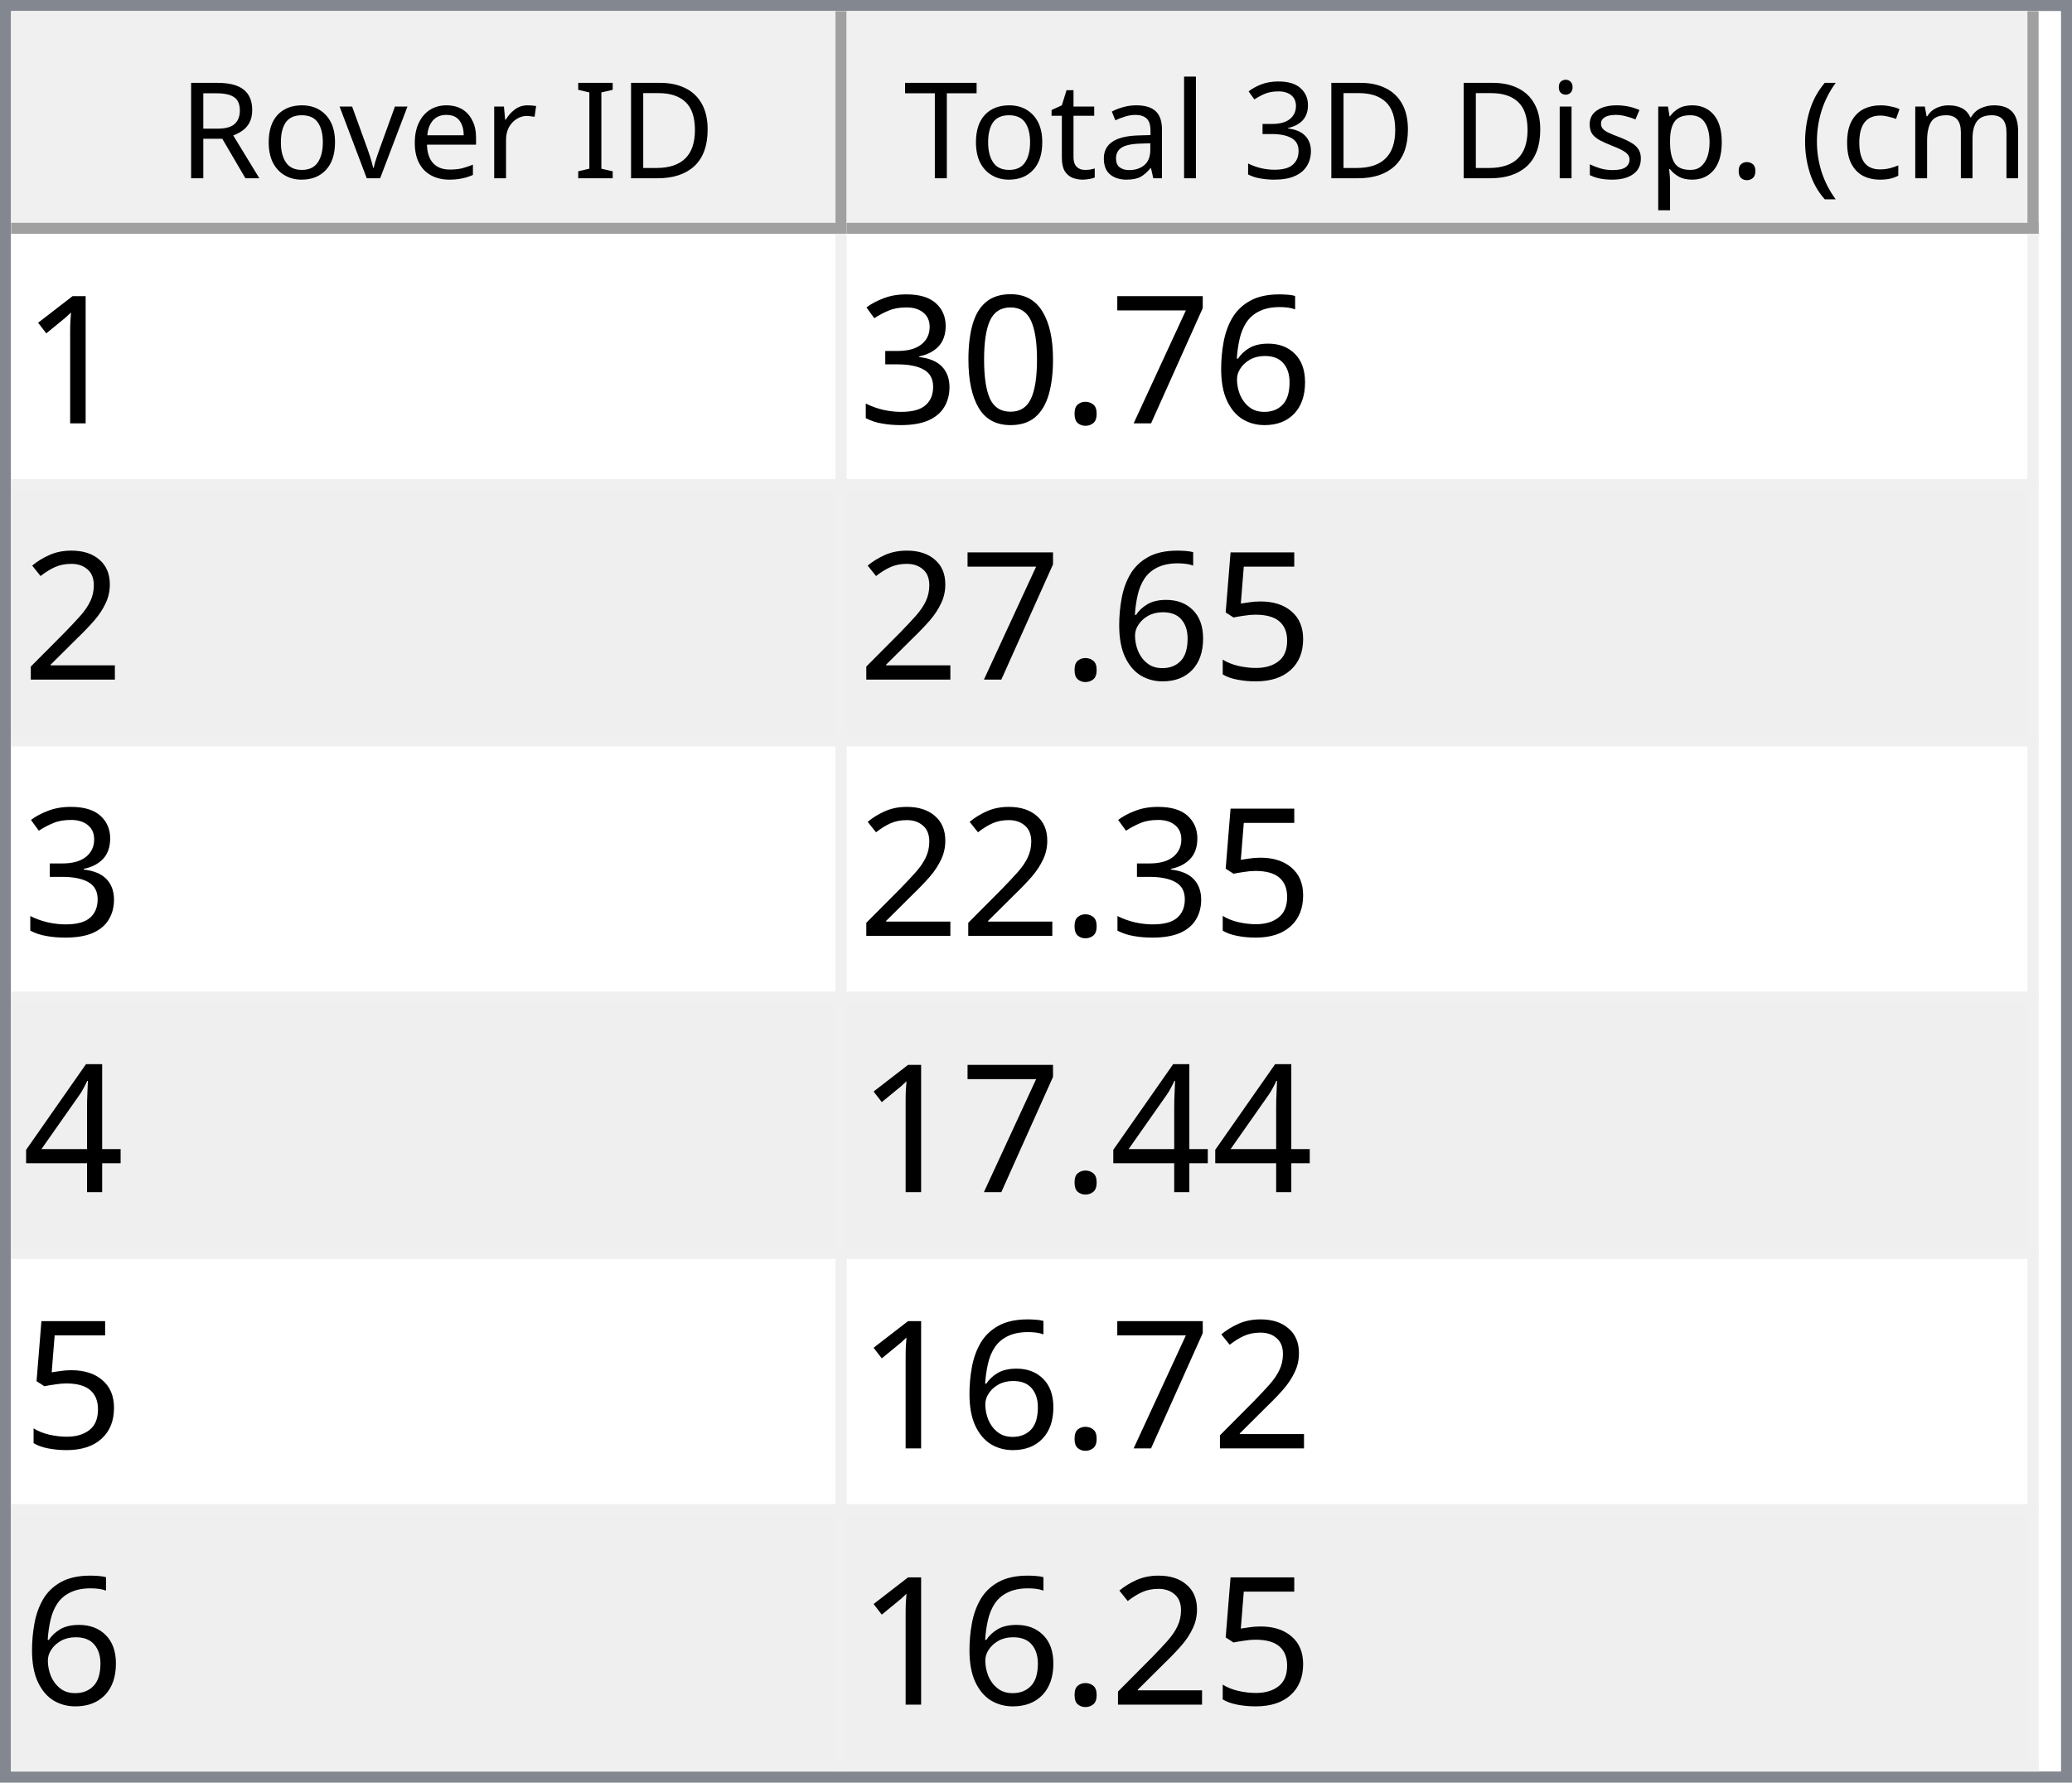
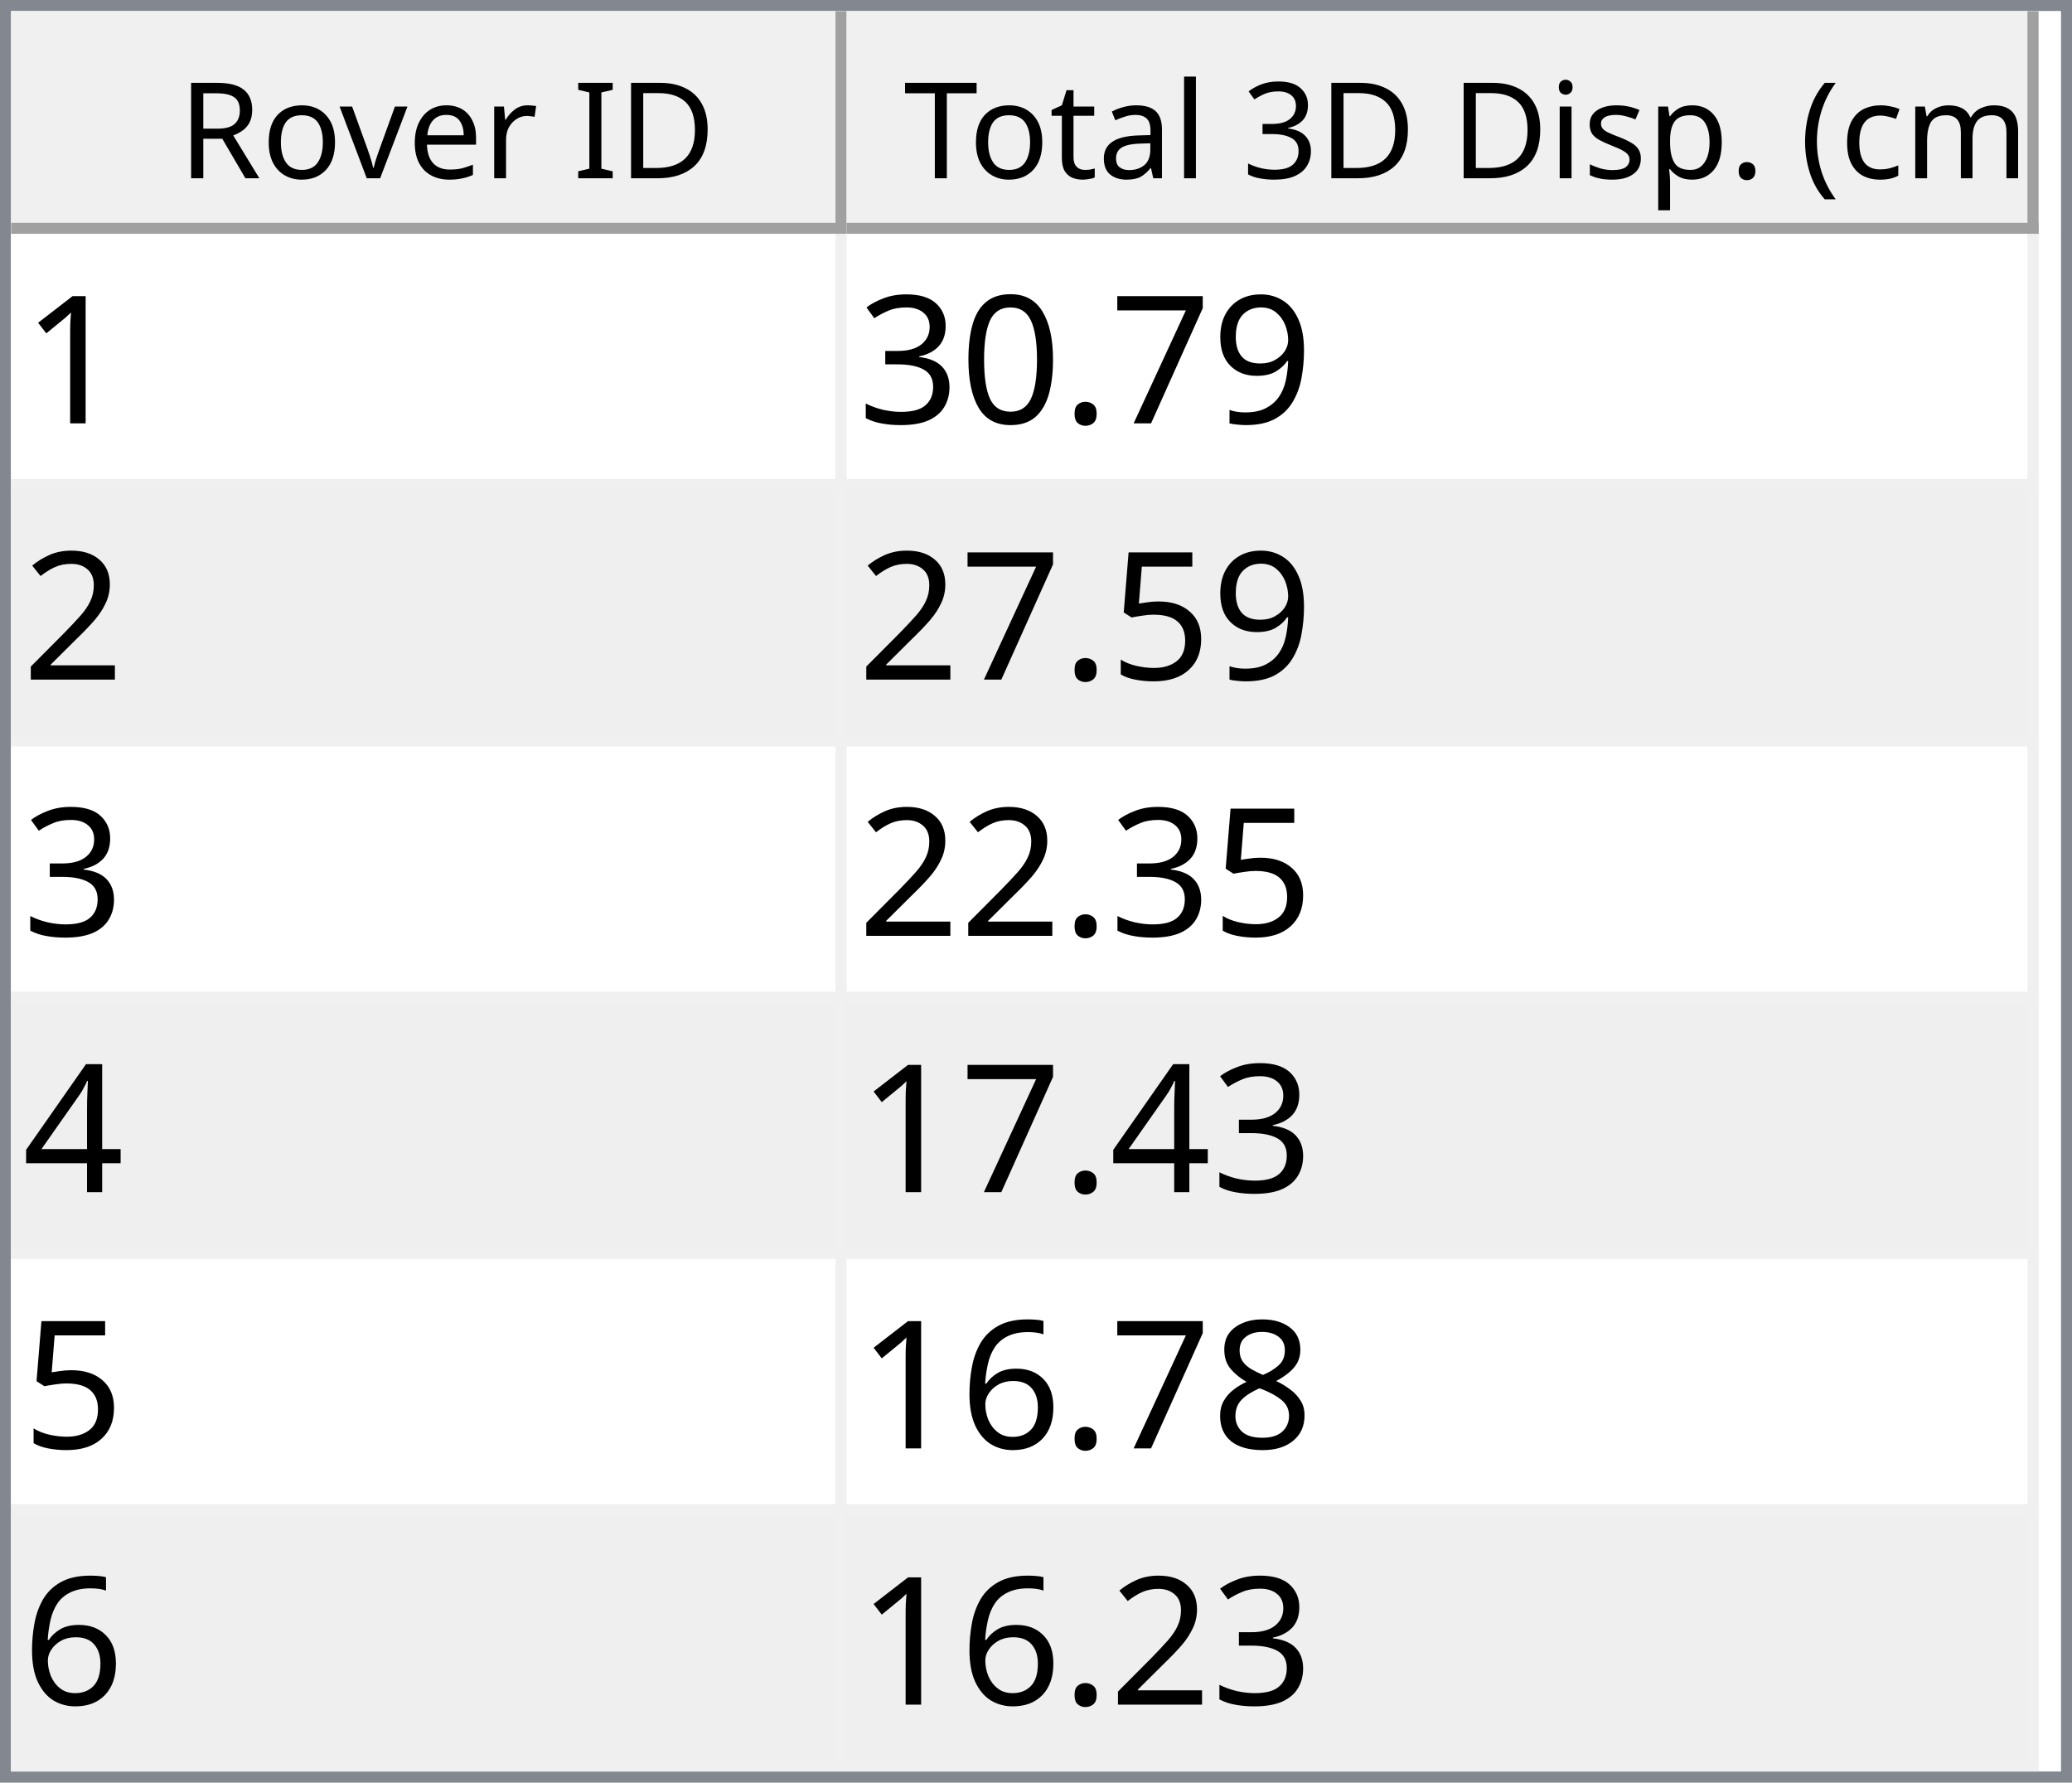
<svg xmlns="http://www.w3.org/2000/svg" style="fill-opacity:1; color-rendering:auto; color-interpolation:auto; text-rendering:auto; stroke:black; stroke-linecap:square; stroke-miterlimit:10; shape-rendering:auto; stroke-opacity:1; fill:black; stroke-dasharray:none; font-weight:normal; stroke-width:1; font-family:'Dialog'; font-style:normal; stroke-linejoin:miter; font-size:12px; stroke-dashoffset:0; image-rendering:auto;" width="186" height="160">
  <defs id="genericDefs" />
  <g>
    <defs id="defs1">
      <clipPath clipPathUnits="userSpaceOnUse" id="clipPath1">
        <path d="M0 0 L186 0 L186 160 L0 160 L0 0 Z" />
      </clipPath>
      <clipPath clipPathUnits="userSpaceOnUse" id="clipPath2">
        <path d="M0 0 L0 160 L186 160 L186 0 Z" />
      </clipPath>
      <clipPath clipPathUnits="userSpaceOnUse" id="clipPath3">
        <path d="M0 0 L0 20 L184 20 L184 0 Z" />
      </clipPath>
      <clipPath clipPathUnits="userSpaceOnUse" id="clipPath4">
        <path d="M0 0 L0 20 L75 20 L75 0 Z" />
      </clipPath>
      <clipPath clipPathUnits="userSpaceOnUse" id="clipPath5">
        <path d="M1 1 L1 19 L74 19 L74 1 Z" />
      </clipPath>
      <clipPath clipPathUnits="userSpaceOnUse" id="clipPath6">
        <path d="M0 0 L0 18 L73 18 L73 0 Z" />
      </clipPath>
      <clipPath clipPathUnits="userSpaceOnUse" id="clipPath7">
        <path d="M-0.5 -0.5 L-0.5 19.5 L74.5 19.5 L74.5 -0.5 Z" />
      </clipPath>
      <clipPath clipPathUnits="userSpaceOnUse" id="clipPath8">
        <path d="M0 0 L0 20 L107 20 L107 0 Z" />
      </clipPath>
      <clipPath clipPathUnits="userSpaceOnUse" id="clipPath9">
        <path d="M1 1 L1 19 L106 19 L106 1 Z" />
      </clipPath>
      <clipPath clipPathUnits="userSpaceOnUse" id="clipPath10">
        <path d="M0 0 L0 18 L105 18 L105 0 Z" />
      </clipPath>
      <clipPath clipPathUnits="userSpaceOnUse" id="clipPath11">
        <path d="M-0.5 -0.5 L-0.5 19.5 L106.5 19.5 L106.5 -0.5 Z" />
      </clipPath>
      <clipPath clipPathUnits="userSpaceOnUse" id="clipPath12">
        <path d="M0 0 L0 138 L184 138 L184 0 Z" />
      </clipPath>
      <clipPath clipPathUnits="userSpaceOnUse" id="clipPath13">
        <path d="M0 0 L0 138 L182 138 L182 0 Z" />
      </clipPath>
      <clipPath clipPathUnits="userSpaceOnUse" id="clipPath14">
        <path d="M-0.5 -0.5 L-0.5 137.5 L181.5 137.5 L181.5 -0.5 Z" />
      </clipPath>
      <clipPath clipPathUnits="userSpaceOnUse" id="clipPath15">
        <path d="M0 0 L0 22 L74 22 L74 0 Z" />
      </clipPath>
      <clipPath clipPathUnits="userSpaceOnUse" id="clipPath16">
        <path d="M0 0 L0 22 L106 22 L106 0 Z" />
      </clipPath>
      <font horiz-adv-x="64.551" id="font1">
        <font-face ascent="107.91" descent="25.098" units-per-em="100" style="font-style:normal; font-family:Segoe UI; font-weight:normal;" />
        <missing-glyph horiz-adv-x="64.551" d="M8.109 0 L8.109 68.266 L56.453 68.266 L56.453 0 L8.109 0 ZM15.328 7.234 L49.219 7.234 L49.219 61.031 L15.328 61.031 L15.328 7.234 Z" />
        <glyph unicode="D" horiz-adv-x="70.117" d="M9.188 0 L9.188 70.016 L28.516 70.016 Q65.531 70.016 65.531 35.891 Q65.531 19.672 55.25 9.836 Q44.969 0 27.734 0 L9.188 0 ZM17.391 62.594 L17.391 7.422 L27.828 7.422 Q41.609 7.422 49.273 14.797 Q56.938 22.172 56.938 35.688 Q56.938 62.594 28.328 62.594 L17.391 62.594 Z" />
        <glyph unicode="I" horiz-adv-x="26.611" d="M17.391 0 L9.188 0 L9.188 70.016 L17.391 70.016 L17.391 0 Z" />
        <glyph unicode=" " horiz-adv-x="27.393" d="" />
        <glyph unicode="r" horiz-adv-x="34.766" d="M34.188 41.891 Q32.078 43.5 28.125 43.5 Q23 43.5 19.555 38.672 Q16.109 33.844 16.109 25.484 L16.109 0 L8.109 0 L8.109 50 L16.109 50 L16.109 39.703 L16.312 39.703 Q18.016 44.969 21.531 47.922 Q25.047 50.875 29.391 50.875 Q32.516 50.875 34.188 50.203 L34.188 41.891 Z" />
        <glyph unicode="e" horiz-adv-x="52.295" d="M48.297 23 L12.984 23 Q13.188 14.656 17.484 10.109 Q21.781 5.562 29.297 5.562 Q37.75 5.562 44.828 11.141 L44.828 3.609 Q38.234 -1.172 27.391 -1.172 Q16.797 -1.172 10.742 5.641 Q4.688 12.453 4.688 24.812 Q4.688 36.469 11.305 43.82 Q17.922 51.172 27.734 51.172 Q37.547 51.172 42.922 44.828 Q48.297 38.484 48.297 27.203 L48.297 23 ZM40.094 29.781 Q40.047 36.719 36.75 40.578 Q33.453 44.438 27.594 44.438 Q21.922 44.438 17.969 40.383 Q14.016 36.328 13.094 29.781 L40.094 29.781 Z" />
        <glyph unicode="v" horiz-adv-x="47.9" d="M47.406 50 L27.484 0 L19.625 0 L0.688 50 L9.469 50 L22.172 13.672 Q23.578 9.672 23.922 6.688 L24.125 6.688 Q24.609 10.453 25.688 13.484 L38.969 50 L47.406 50 Z" />
        <glyph unicode="o" horiz-adv-x="58.594" d="M29 -1.172 Q17.922 -1.172 11.305 5.836 Q4.688 12.844 4.688 24.422 Q4.688 37.016 11.57 44.094 Q18.453 51.172 30.172 51.172 Q41.359 51.172 47.633 44.289 Q53.906 37.406 53.906 25.203 Q53.906 13.234 47.141 6.031 Q40.375 -1.172 29 -1.172 ZM29.594 44.438 Q21.875 44.438 17.383 39.188 Q12.891 33.938 12.891 24.703 Q12.891 15.828 17.43 10.695 Q21.969 5.562 29.594 5.562 Q37.359 5.562 41.531 10.594 Q45.703 15.625 45.703 24.906 Q45.703 34.281 41.531 39.359 Q37.359 44.438 29.594 44.438 Z" />
        <glyph unicode="R" horiz-adv-x="59.814" d="M59.375 0 L49.609 0 L37.891 19.625 Q36.281 22.359 34.766 24.289 Q33.25 26.219 31.664 27.438 Q30.078 28.656 28.25 29.219 Q26.422 29.781 24.125 29.781 L17.391 29.781 L17.391 0 L9.188 0 L9.188 70.016 L30.078 70.016 Q34.672 70.016 38.555 68.867 Q42.438 67.719 45.289 65.375 Q48.141 63.031 49.758 59.547 Q51.375 56.062 51.375 51.375 Q51.375 47.703 50.273 44.656 Q49.172 41.609 47.148 39.211 Q45.125 36.812 42.266 35.133 Q39.406 33.453 35.844 32.516 L35.844 32.328 Q37.594 31.547 38.891 30.547 Q40.188 29.547 41.359 28.18 Q42.531 26.812 43.68 25.078 Q44.828 23.344 46.234 21.047 L59.375 0 ZM17.391 62.594 L17.391 37.203 L28.516 37.203 Q31.594 37.203 34.203 38.133 Q36.812 39.062 38.719 40.797 Q40.625 42.531 41.703 45.047 Q42.781 47.562 42.781 50.688 Q42.781 56.297 39.141 59.445 Q35.5 62.594 28.609 62.594 L17.391 62.594 Z" />
        <glyph unicode=")" horiz-adv-x="30.176" d="M8.297 -15.922 L1.172 -15.922 Q16.406 2.344 16.406 26.812 Q16.406 51.469 1.078 70.016 L8.297 70.016 Q23.531 52.156 23.531 26.703 Q23.531 1.375 8.297 -15.922 Z" />
        <glyph unicode="m" horiz-adv-x="86.133" d="M79.109 0 L71.094 0 L71.094 28.719 Q71.094 37.016 68.531 40.727 Q65.969 44.438 59.906 44.438 Q54.781 44.438 51.195 39.75 Q47.609 35.062 47.609 28.516 L47.609 0 L39.594 0 L39.594 29.688 Q39.594 44.438 28.219 44.438 Q22.953 44.438 19.531 40.016 Q16.109 35.594 16.109 28.516 L16.109 0 L8.109 0 L8.109 50 L16.109 50 L16.109 42.094 L16.312 42.094 Q21.625 51.172 31.844 51.172 Q36.969 51.172 40.773 48.312 Q44.578 45.453 46 40.828 Q51.562 51.172 62.594 51.172 Q79.109 51.172 79.109 30.812 L79.109 0 Z" />
        <glyph unicode="c" horiz-adv-x="46.191" d="M42.188 2.297 Q36.422 -1.172 28.516 -1.172 Q17.828 -1.172 11.258 5.789 Q4.688 12.75 4.688 23.828 Q4.688 36.188 11.766 43.68 Q18.844 51.172 30.672 51.172 Q37.25 51.172 42.281 48.734 L42.281 40.531 Q36.719 44.438 30.375 44.438 Q22.703 44.438 17.797 38.945 Q12.891 33.453 12.891 24.516 Q12.891 15.719 17.508 10.641 Q22.125 5.562 29.891 5.562 Q36.422 5.562 42.188 9.906 L42.188 2.297 Z" />
        <glyph unicode="(" horiz-adv-x="30.176" d="M29.109 -15.922 L21.969 -15.922 Q6.844 1.375 6.844 26.703 Q6.844 52.156 21.969 70.016 L29.203 70.016 Q13.875 51.469 13.875 26.812 Q13.875 2.344 29.109 -15.922 Z" />
        <glyph unicode="." horiz-adv-x="21.68" d="M10.891 -1.078 Q8.641 -1.078 7.055 0.539 Q5.469 2.156 5.469 4.391 Q5.469 6.641 7.055 8.273 Q8.641 9.906 10.891 9.906 Q13.188 9.906 14.797 8.273 Q16.406 6.641 16.406 4.391 Q16.406 2.156 14.797 0.539 Q13.188 -1.078 10.891 -1.078 Z" />
        <glyph unicode="p" horiz-adv-x="58.789" d="M16.312 7.234 L16.109 7.234 L16.109 -23 L8.109 -23 L8.109 50 L16.109 50 L16.109 41.219 L16.312 41.219 Q22.219 51.172 33.594 51.172 Q43.266 51.172 48.688 44.461 Q54.109 37.75 54.109 26.469 Q54.109 13.922 48 6.375 Q41.891 -1.172 31.297 -1.172 Q21.578 -1.172 16.312 7.234 ZM16.109 27.391 L16.109 20.406 Q16.109 14.203 20.141 9.883 Q24.172 5.562 30.375 5.562 Q37.641 5.562 41.773 11.133 Q45.906 16.703 45.906 26.609 Q45.906 34.969 42.047 39.703 Q38.188 44.438 31.594 44.438 Q24.609 44.438 20.359 39.578 Q16.109 34.719 16.109 27.391 Z" />
        <glyph unicode="s" horiz-adv-x="42.432" d="M5.078 1.812 L5.078 10.406 Q11.625 5.562 19.484 5.562 Q30.031 5.562 30.031 12.594 Q30.031 14.594 29.125 15.992 Q28.219 17.391 26.68 18.461 Q25.141 19.531 23.07 20.383 Q21 21.234 18.609 22.172 Q15.281 23.484 12.766 24.828 Q10.25 26.172 8.57 27.859 Q6.891 29.547 6.031 31.695 Q5.172 33.844 5.172 36.719 Q5.172 40.234 6.789 42.945 Q8.406 45.656 11.086 47.484 Q13.766 49.312 17.211 50.242 Q20.656 51.172 24.312 51.172 Q30.812 51.172 35.938 48.922 L35.938 40.828 Q30.422 44.438 23.25 44.438 Q21 44.438 19.195 43.922 Q17.391 43.406 16.094 42.477 Q14.797 41.547 14.086 40.258 Q13.375 38.969 13.375 37.406 Q13.375 35.453 14.086 34.133 Q14.797 32.812 16.164 31.789 Q17.531 30.766 19.484 29.938 Q21.438 29.109 23.922 28.125 Q27.25 26.859 29.883 25.516 Q32.516 24.172 34.375 22.484 Q36.234 20.797 37.234 18.602 Q38.234 16.406 38.234 13.375 Q38.234 9.672 36.602 6.938 Q34.969 4.203 32.234 2.398 Q29.5 0.594 25.93 -0.289 Q22.359 -1.172 18.453 -1.172 Q10.75 -1.172 5.078 1.812 Z" />
        <glyph unicode="i" horiz-adv-x="24.219" d="M12.203 62.703 Q10.062 62.703 8.547 64.164 Q7.031 65.625 7.031 67.875 Q7.031 70.125 8.547 71.609 Q10.062 73.094 12.203 73.094 Q14.406 73.094 15.945 71.609 Q17.484 70.125 17.484 67.875 Q17.484 65.719 15.945 64.211 Q14.406 62.703 12.203 62.703 ZM16.109 0 L8.109 0 L8.109 50 L16.109 50 L16.109 0 Z" />
        <glyph unicode="3" horiz-adv-x="53.906" d="M46.531 19.828 Q46.531 15.094 44.75 11.211 Q42.969 7.328 39.719 4.57 Q36.469 1.812 31.93 0.297 Q27.391 -1.219 21.922 -1.219 Q11.922 -1.219 6 2.594 L6 11.188 Q13.094 5.609 22.219 5.609 Q25.875 5.609 28.828 6.539 Q31.781 7.469 33.906 9.227 Q36.031 10.984 37.18 13.477 Q38.328 15.969 38.328 19.094 Q38.328 32.812 18.797 32.812 L12.984 32.812 L12.984 39.594 L18.5 39.594 Q35.797 39.594 35.797 52.484 Q35.797 64.406 22.609 64.406 Q15.188 64.406 8.688 59.422 L8.688 67.188 Q15.375 71.188 24.609 71.188 Q29 71.188 32.57 69.969 Q36.141 68.75 38.68 66.555 Q41.219 64.359 42.609 61.281 Q44 58.203 44 54.5 Q44 40.672 30.031 36.719 L30.031 36.531 Q33.594 36.141 36.625 34.797 Q39.656 33.453 41.852 31.305 Q44.047 29.156 45.289 26.25 Q46.531 23.344 46.531 19.828 Z" />
        <glyph unicode="l" horiz-adv-x="24.219" d="M16.109 0 L8.109 0 L8.109 74.031 L16.109 74.031 L16.109 0 Z" />
        <glyph unicode="a" horiz-adv-x="50.879" d="M43.891 0 L35.891 0 L35.891 7.812 L35.688 7.812 Q30.469 -1.172 20.312 -1.172 Q12.844 -1.172 8.617 2.781 Q4.391 6.734 4.391 13.281 Q4.391 27.297 20.906 29.594 L35.891 31.688 Q35.891 44.438 25.594 44.438 Q16.547 44.438 9.281 38.281 L9.281 46.484 Q16.656 51.172 26.266 51.172 Q43.891 51.172 43.891 32.516 L43.891 0 ZM35.891 25.297 L23.828 23.641 Q18.266 22.859 15.43 20.875 Q12.594 18.891 12.594 13.875 Q12.594 10.203 15.211 7.883 Q17.828 5.562 22.172 5.562 Q28.125 5.562 32.008 9.742 Q35.891 13.922 35.891 20.312 L35.891 25.297 Z" />
        <glyph unicode="t" horiz-adv-x="33.887" d="M31.297 0.484 Q28.469 -1.078 23.828 -1.078 Q10.688 -1.078 10.688 13.578 L10.688 43.172 L2.094 43.172 L2.094 50 L10.688 50 L10.688 62.203 L18.703 64.797 L18.703 50 L31.297 50 L31.297 43.172 L18.703 43.172 L18.703 14.984 Q18.703 9.969 20.414 7.82 Q22.125 5.672 26.078 5.672 Q29.109 5.672 31.297 7.328 L31.297 0.484 Z" />
        <glyph unicode="T" horiz-adv-x="52.393" d="M50.594 62.594 L30.375 62.594 L30.375 0 L22.172 0 L22.172 62.594 L2 62.594 L2 70.016 L50.594 70.016 L50.594 62.594 Z" />
      </font>
      <font horiz-adv-x="75.0" id="font2">
        <font-face ascent="100.537" descent="21.973" units-per-em="100" style="font-style:normal; font-family:sans-serif; font-weight:normal;" />
        <missing-glyph horiz-adv-x="75.0" d="M12.5 0 L12.5 62.5 L62.5 62.5 L62.5 0 L12.5 0 ZM14.062 1.562 L60.938 1.562 L60.938 60.938 L14.062 60.938 L14.062 1.562 Z" />
        <glyph unicode="1" horiz-adv-x="55.615" d="M37.25 0 L28.469 0 L28.469 56 Q25.297 52.984 20.141 49.953 Q14.984 46.922 10.891 45.406 L10.891 53.906 Q18.266 57.375 23.781 62.305 Q29.297 67.234 31.594 71.875 L37.25 71.875 L37.25 0 Z" />
-         <glyph unicode="6" horiz-adv-x="55.615" d="M49.75 54.047 L41.016 53.375 Q39.844 58.547 37.703 60.891 Q34.125 64.656 28.906 64.656 Q24.703 64.656 21.531 62.312 Q17.391 59.281 14.992 53.469 Q12.594 47.656 12.5 36.922 Q15.672 41.75 20.266 44.094 Q24.859 46.438 29.891 46.438 Q38.672 46.438 44.852 39.969 Q51.031 33.5 51.031 23.25 Q51.031 16.5 48.125 10.719 Q45.219 4.938 40.141 1.859 Q35.062 -1.219 28.609 -1.219 Q17.625 -1.219 10.695 6.859 Q3.766 14.938 3.766 33.5 Q3.766 54.25 11.422 63.672 Q18.109 71.875 29.438 71.875 Q37.891 71.875 43.289 67.141 Q48.688 62.406 49.75 54.047 ZM13.875 23.188 Q13.875 18.656 15.797 14.508 Q17.719 10.359 21.188 8.18 Q24.656 6 28.469 6 Q34.031 6 38.039 10.492 Q42.047 14.984 42.047 22.703 Q42.047 30.125 38.086 34.398 Q34.125 38.672 28.125 38.672 Q22.172 38.672 18.023 34.398 Q13.875 30.125 13.875 23.188 Z" />
+         <glyph unicode="9" horiz-adv-x="55.615" d="M5.469 16.547 L13.922 17.328 Q14.984 11.375 18.016 8.688 Q21.047 6 25.781 6 Q29.828 6 32.883 7.859 Q35.938 9.719 37.891 12.82 Q39.844 15.922 41.164 21.195 Q42.484 26.469 42.484 31.938 Q42.484 32.516 42.438 33.688 Q39.797 29.5 35.234 26.883 Q30.672 24.266 25.344 24.266 Q16.453 24.266 10.305 30.711 Q4.156 37.156 4.156 47.703 Q4.156 58.594 10.578 65.234 Q17 71.875 26.656 71.875 Q33.641 71.875 39.43 68.117 Q45.219 64.359 48.219 57.398 Q51.219 50.438 51.219 37.25 Q51.219 23.531 48.242 15.406 Q45.266 7.281 39.383 3.031 Q33.5 -1.219 25.594 -1.219 Q17.188 -1.219 11.867 3.445 Q6.547 8.109 5.469 16.547 ZM41.453 48.141 Q41.453 55.719 37.43 60.156 Q33.406 64.594 27.734 64.594 Q21.875 64.594 17.531 59.812 Q13.188 55.031 13.188 47.406 Q13.188 40.578 17.312 36.305 Q21.438 32.031 27.484 32.031 Q33.594 32.031 37.523 36.305 Q41.453 40.578 41.453 48.141 Z" />
        <glyph unicode="7" horiz-adv-x="55.615" d="M4.734 62.203 L4.734 70.656 L51.078 70.656 L51.078 63.812 Q44.234 56.547 37.523 44.484 Q30.812 32.422 27.156 19.672 Q24.516 10.688 23.781 0 L14.75 0 Q14.891 8.453 18.062 20.414 Q21.234 32.375 27.172 43.484 Q33.109 54.594 39.797 62.203 L4.734 62.203 Z" />
        <glyph unicode="." horiz-adv-x="27.783" d="M9.078 0 L9.078 10.016 L19.094 10.016 L19.094 0 L9.078 0 Z" />
        <glyph unicode="0" horiz-adv-x="55.615" d="M4.156 35.297 Q4.156 48 6.766 55.742 Q9.375 63.484 14.523 67.68 Q19.672 71.875 27.484 71.875 Q33.25 71.875 37.594 69.555 Q41.938 67.234 44.773 62.867 Q47.609 58.5 49.219 52.227 Q50.828 45.953 50.828 35.297 Q50.828 22.703 48.242 14.969 Q45.656 7.234 40.508 3.008 Q35.359 -1.219 27.484 -1.219 Q17.141 -1.219 11.234 6.203 Q4.156 15.141 4.156 35.297 ZM13.188 35.297 Q13.188 17.672 17.312 11.836 Q21.438 6 27.484 6 Q33.547 6 37.672 11.859 Q41.797 17.719 41.797 35.297 Q41.797 52.984 37.672 58.789 Q33.547 64.594 27.391 64.594 Q21.344 64.594 17.719 59.469 Q13.188 52.938 13.188 35.297 Z" />
        <glyph unicode="3" horiz-adv-x="55.615" d="M4.203 18.891 L12.984 20.062 Q14.5 12.594 18.141 9.297 Q21.781 6 27 6 Q33.203 6 37.477 10.297 Q41.75 14.594 41.75 20.953 Q41.75 27 37.797 30.93 Q33.844 34.859 27.734 34.859 Q25.25 34.859 21.531 33.891 L22.516 41.609 Q23.391 41.5 23.922 41.5 Q29.547 41.5 34.039 44.43 Q38.531 47.359 38.531 53.469 Q38.531 58.297 35.258 61.477 Q31.984 64.656 26.812 64.656 Q21.688 64.656 18.266 61.43 Q14.844 58.203 13.875 51.766 L5.078 53.328 Q6.688 62.156 12.398 67.016 Q18.109 71.875 26.609 71.875 Q32.469 71.875 37.398 69.359 Q42.328 66.844 44.945 62.5 Q47.562 58.156 47.562 53.266 Q47.562 48.641 45.07 44.828 Q42.578 41.016 37.703 38.766 Q44.047 37.312 47.562 32.695 Q51.078 28.078 51.078 21.141 Q51.078 11.766 44.242 5.25 Q37.406 -1.266 26.953 -1.266 Q17.531 -1.266 11.305 4.352 Q5.078 9.969 4.203 18.891 Z" />
        <glyph unicode="2" horiz-adv-x="55.615" d="M50.344 8.453 L50.344 0 L3.031 0 Q2.938 3.172 4.047 6.109 Q5.859 10.938 9.836 15.625 Q13.812 20.312 21.344 26.469 Q33.016 36.031 37.117 41.625 Q41.219 47.219 41.219 52.203 Q41.219 57.422 37.477 61.008 Q33.734 64.594 27.734 64.594 Q21.391 64.594 17.578 60.789 Q13.766 56.984 13.719 50.25 L4.688 51.172 Q5.609 61.281 11.664 66.578 Q17.719 71.875 27.938 71.875 Q38.234 71.875 44.242 66.164 Q50.25 60.453 50.25 52 Q50.25 47.703 48.492 43.555 Q46.734 39.406 42.656 34.812 Q38.578 30.219 29.109 22.219 Q21.188 15.578 18.945 13.211 Q16.703 10.844 15.234 8.453 L50.344 8.453 Z" />
        <glyph unicode="5" horiz-adv-x="55.615" d="M4.156 18.75 L13.375 19.531 Q14.406 12.797 18.141 9.398 Q21.875 6 27.156 6 Q33.5 6 37.891 10.789 Q42.281 15.578 42.281 23.484 Q42.281 31 38.062 35.352 Q33.844 39.703 27 39.703 Q22.75 39.703 19.336 37.773 Q15.922 35.844 13.969 32.766 L5.719 33.844 L12.641 70.609 L48.25 70.609 L48.25 62.203 L19.672 62.203 L15.828 42.969 Q22.266 47.469 29.344 47.469 Q38.719 47.469 45.164 40.969 Q51.609 34.469 51.609 24.266 Q51.609 14.547 45.953 7.469 Q39.062 -1.219 27.156 -1.219 Q17.391 -1.219 11.211 4.25 Q5.031 9.719 4.156 18.75 Z" />
        <glyph unicode="4" horiz-adv-x="55.615" d="M32.328 0 L32.328 17.141 L1.266 17.141 L1.266 25.203 L33.938 71.578 L41.109 71.578 L41.109 25.203 L50.781 25.203 L50.781 17.141 L41.109 17.141 L41.109 0 L32.328 0 ZM32.328 25.203 L32.328 57.469 L9.906 25.203 L32.328 25.203 Z" />
+         <glyph unicode="8" horiz-adv-x="55.615" d="M17.672 38.812 Q12.203 40.828 9.57 44.539 Q6.938 48.25 6.938 53.422 Q6.938 61.234 12.555 66.555 Q18.172 71.875 27.484 71.875 Q36.859 71.875 42.578 66.43 Q48.297 60.984 48.297 53.172 Q48.297 48.188 45.68 44.508 Q43.062 40.828 37.75 38.812 Q44.344 36.672 47.781 31.883 Q51.219 27.094 51.219 20.453 Q51.219 11.281 44.727 5.031 Q38.234 -1.219 27.641 -1.219 Q17.047 -1.219 10.547 5.055 Q4.047 11.328 4.047 20.703 Q4.047 27.688 7.594 32.398 Q11.141 37.109 17.672 38.812 ZM15.922 53.719 Q15.922 48.641 19.195 45.414 Q22.469 42.188 27.688 42.188 Q32.766 42.188 36.016 45.383 Q39.266 48.578 39.266 53.219 Q39.266 58.062 35.914 61.359 Q32.562 64.656 27.594 64.656 Q22.562 64.656 19.242 61.43 Q15.922 58.203 15.922 53.719 ZM13.094 20.656 Q13.094 16.891 14.875 13.375 Q16.656 9.859 20.172 7.93 Q23.688 6 27.734 6 Q34.031 6 38.133 10.055 Q42.234 14.109 42.234 20.359 Q42.234 26.703 38.016 30.859 Q33.797 35.016 27.438 35.016 Q21.234 35.016 17.164 30.914 Q13.094 26.812 13.094 20.656 Z" />
+         <glyph unicode="6" horiz-adv-x="55.615" d="M49.75 54.047 L41.016 53.375 Q39.844 58.547 37.703 60.891 Q34.125 64.656 28.906 64.656 Q24.703 64.656 21.531 62.312 Q17.391 59.281 14.992 53.469 Q12.594 47.656 12.5 36.922 Q15.672 41.75 20.266 44.094 Q24.859 46.438 29.891 46.438 Q38.672 46.438 44.852 39.969 Q51.031 33.5 51.031 23.25 Q51.031 16.5 48.125 10.719 Q45.219 4.938 40.141 1.859 Q35.062 -1.219 28.609 -1.219 Q17.625 -1.219 10.695 6.859 Q3.766 14.938 3.766 33.5 Q3.766 54.25 11.422 63.672 Q18.109 71.875 29.438 71.875 Q37.891 71.875 43.289 67.141 Q48.688 62.406 49.75 54.047 ZM13.875 23.188 Q13.875 18.656 15.797 14.508 Q17.719 10.359 21.188 8.18 Q24.656 6 28.469 6 Q34.031 6 38.039 10.492 Q42.047 14.984 42.047 22.703 Q42.047 30.125 38.086 34.398 Q34.125 38.672 28.125 38.672 Q22.172 38.672 18.023 34.398 Q13.875 30.125 13.875 23.188 Z" />
      </font>
    </defs>
    <g style="fill:white; stroke:white;">
      <rect x="0" y="0" width="186" style="clip-path:url(#clipPath1); stroke:none;" height="160" />
    </g>
    <g style="fill:white; text-rendering:optimizeSpeed; color-rendering:optimizeSpeed; image-rendering:optimizeSpeed; shape-rendering:crispEdges; stroke:white; color-interpolation:sRGB;">
      <rect x="0" width="186" height="160" y="0" style="stroke:none;" />
      <path style="stroke:none;" d="M0 160 L186 160 L186 0 L0 0 Z" />
    </g>
    <g style="fill:rgb(240,240,240); font-family:'Segoe UI'; stroke:rgb(240,240,240);">
      <rect x="0" y="0" width="186" style="clip-path:url(#clipPath2); stroke:none;" height="160" />
    </g>
    <g style="fill:rgb(130,135,144); font-family:'Segoe UI'; stroke:rgb(130,135,144);">
      <path d="M0 0 L186 0 L186 160 L0 160 L0 0 ZM1 1 L185 1 L185 159 L1 159 L1 1 Z" style="fill-rule:evenodd; clip-path:url(#clipPath2); stroke:none;" />
    </g>
    <g style="fill:white; font-family:'Segoe UI'; stroke:white;" transform="translate(1,1)">
      <rect x="0" y="0" width="184" style="clip-path:url(#clipPath3); stroke:none;" height="20" />
    </g>
    <g style="fill:rgb(240,240,240); font-family:'Segoe UI'; stroke:rgb(240,240,240);" transform="translate(1,1)">
      <rect x="0" y="0" width="75" style="clip-path:url(#clipPath4); stroke:none;" height="20" />
    </g>
    <g style="font-family:'Segoe UI';" transform="translate(2,2)">
      <text x="14" xml:space="preserve" y="14" style="clip-path:url(#clipPath6); stroke:none;">Rover ID</text>
    </g>
    <g style="fill:rgb(160,160,160); font-family:'Segoe UI'; stroke:rgb(160,160,160); stroke-linejoin:bevel;" transform="translate(1.5,1.5)">
      <line x1="74" x2="74" y1="0" style="fill:none; clip-path:url(#clipPath7);" y2="19" />
    </g>
    <g style="fill:rgb(160,160,160); font-family:'Segoe UI'; stroke:rgb(160,160,160); stroke-linejoin:bevel;" transform="matrix(1,0,0,1,1,1) translate(0.5,0.5)">
      <line x1="0" x2="74" y1="19" style="fill:none; clip-path:url(#clipPath7);" y2="19" />
    </g>
    <g style="fill:rgb(240,240,240); font-family:'Segoe UI'; stroke:rgb(240,240,240);" transform="translate(76,1)">
      <rect x="0" y="0" width="107" style="clip-path:url(#clipPath8); stroke:none;" height="20" />
    </g>
    <g style="font-family:'Segoe UI';" transform="translate(77,2)">
      <text x="1" xml:space="preserve" y="14" style="clip-path:url(#clipPath10); stroke:none;"> Total 3D Disp. (cm)</text>
    </g>
    <g style="fill:rgb(160,160,160); font-family:'Segoe UI'; stroke:rgb(160,160,160); stroke-linejoin:bevel;" transform="translate(76.5,1.5)">
      <line x1="106" x2="106" y1="0" style="fill:none; clip-path:url(#clipPath11);" y2="19" />
    </g>
    <g style="fill:rgb(160,160,160); font-family:'Segoe UI'; stroke:rgb(160,160,160); stroke-linejoin:bevel;" transform="matrix(1,0,0,1,76,1) translate(0.5,0.5)">
      <line x1="0" x2="106" y1="19" style="fill:none; clip-path:url(#clipPath11);" y2="19" />
    </g>
    <g style="fill:white; font-family:'Segoe UI'; stroke:white;" transform="translate(1,21)">
      <rect x="0" y="0" width="184" style="clip-path:url(#clipPath12); stroke:none;" height="138" />
    </g>
    <g style="fill:rgb(240,240,240); font-size:16px; font-family:sans-serif; stroke:rgb(240,240,240);" transform="translate(1,21)">
      <rect x="0" y="0" width="182" style="clip-path:url(#clipPath13); stroke:none;" height="138" />
      <line transform="translate(0.5,0.5)" x1="0" x2="181" y1="22" style="clip-path:url(#clipPath14); fill:none; stroke-linejoin:bevel;" y2="22" />
    </g>
    <g transform="matrix(1,0,0,1,1,21) translate(0.5,0.5)" style="fill:rgb(240,240,240); font-size:16px; font-family:sans-serif; stroke:rgb(240,240,240); stroke-linejoin:bevel;">
      <line x1="0" x2="181" y1="45" style="fill:none; clip-path:url(#clipPath14);" y2="45" />
    </g>
    <g transform="matrix(1,0,0,1,1,21) translate(0.5,0.5)" style="fill:rgb(240,240,240); font-size:16px; font-family:sans-serif; stroke:rgb(240,240,240); stroke-linejoin:bevel;">
      <line x1="0" x2="181" y1="68" style="fill:none; clip-path:url(#clipPath14);" y2="68" />
    </g>
    <g transform="matrix(1,0,0,1,1,21) translate(0.5,0.5)" style="fill:rgb(240,240,240); font-size:16px; font-family:sans-serif; stroke:rgb(240,240,240); stroke-linejoin:bevel;">
      <line x1="0" x2="181" y1="91" style="fill:none; clip-path:url(#clipPath14);" y2="91" />
    </g>
    <g transform="matrix(1,0,0,1,1,21) translate(0.5,0.5)" style="fill:rgb(240,240,240); font-size:16px; font-family:sans-serif; stroke:rgb(240,240,240); stroke-linejoin:bevel;">
      <line x1="0" x2="181" y1="114" style="fill:none; clip-path:url(#clipPath14);" y2="114" />
    </g>
    <g transform="matrix(1,0,0,1,1,21) translate(0.5,0.5)" style="fill:rgb(240,240,240); font-size:16px; font-family:sans-serif; stroke:rgb(240,240,240); stroke-linejoin:bevel;">
      <line x1="0" x2="181" y1="137" style="fill:none; clip-path:url(#clipPath14);" y2="137" />
    </g>
    <g transform="matrix(1,0,0,1,1,21) translate(0.5,0.5)" style="fill:rgb(240,240,240); font-size:16px; font-family:sans-serif; stroke:rgb(240,240,240); stroke-linejoin:bevel;">
      <line x1="74" x2="74" y1="0" style="fill:none; clip-path:url(#clipPath14);" y2="137" />
    </g>
    <g transform="matrix(1,0,0,1,1,21) translate(0.5,0.5)" style="fill:rgb(240,240,240); font-size:16px; font-family:sans-serif; stroke:rgb(240,240,240); stroke-linejoin:bevel;">
      <line x1="181" x2="181" y1="0" style="fill:none; clip-path:url(#clipPath14);" y2="137" />
    </g>
    <g style="fill:white; font-size:16px; font-family:sans-serif; stroke:white;" transform="matrix(1,0,0,1,1,21)">
      <rect x="0" y="0" width="74" style="clip-path:url(#clipPath15); stroke:none;" height="22" />
      <text x="1" y="17" style="fill:black; clip-path:url(#clipPath15); stroke:none;" xml:space="preserve">1</text>
    </g>
    <g style="fill:white; font-size:16px; font-family:sans-serif; stroke:white;" transform="matrix(1,0,0,1,1,21) translate(75,0)">
      <rect x="0" y="0" width="106" style="clip-path:url(#clipPath16); stroke:none;" height="22" />
-       <text x="1" y="17" style="fill:black; clip-path:url(#clipPath16); stroke:none;" xml:space="preserve">30.76</text>
+       <text x="1" y="17" style="fill:black; clip-path:url(#clipPath16); stroke:none;" xml:space="preserve">30.79</text>
    </g>
    <g style="fill:rgb(239,239,239); font-size:16px; font-family:sans-serif; stroke:rgb(239,239,239);" transform="matrix(1,0,0,1,1,21) translate(0,23)">
      <rect x="0" y="0" width="74" style="clip-path:url(#clipPath15); stroke:none;" height="22" />
      <text x="1" y="17" style="fill:black; clip-path:url(#clipPath15); stroke:none;" xml:space="preserve">2</text>
    </g>
    <g style="fill:rgb(239,239,239); font-size:16px; font-family:sans-serif; stroke:rgb(239,239,239);" transform="matrix(1,0,0,1,1,21) translate(75,23)">
      <rect x="0" y="0" width="106" style="clip-path:url(#clipPath16); stroke:none;" height="22" />
-       <text x="1" y="17" style="fill:black; clip-path:url(#clipPath16); stroke:none;" xml:space="preserve">27.65</text>
+       <text x="1" y="17" style="fill:black; clip-path:url(#clipPath16); stroke:none;" xml:space="preserve">27.59</text>
    </g>
    <g style="fill:white; font-size:16px; font-family:sans-serif; stroke:white;" transform="matrix(1,0,0,1,1,21) translate(0,46)">
      <rect x="0" y="0" width="74" style="clip-path:url(#clipPath15); stroke:none;" height="22" />
      <text x="1" y="17" style="fill:black; clip-path:url(#clipPath15); stroke:none;" xml:space="preserve">3</text>
    </g>
    <g style="fill:white; font-size:16px; font-family:sans-serif; stroke:white;" transform="matrix(1,0,0,1,1,21) translate(75,46)">
      <rect x="0" y="0" width="106" style="clip-path:url(#clipPath16); stroke:none;" height="22" />
      <text x="1" y="17" style="fill:black; clip-path:url(#clipPath16); stroke:none;" xml:space="preserve">22.35</text>
    </g>
    <g style="fill:rgb(239,239,239); font-size:16px; font-family:sans-serif; stroke:rgb(239,239,239);" transform="matrix(1,0,0,1,1,21) translate(0,69)">
      <rect x="0" y="0" width="74" style="clip-path:url(#clipPath15); stroke:none;" height="22" />
      <text x="1" y="17" style="fill:black; clip-path:url(#clipPath15); stroke:none;" xml:space="preserve">4</text>
    </g>
    <g style="fill:rgb(239,239,239); font-size:16px; font-family:sans-serif; stroke:rgb(239,239,239);" transform="matrix(1,0,0,1,1,21) translate(75,69)">
      <rect x="0" y="0" width="106" style="clip-path:url(#clipPath16); stroke:none;" height="22" />
-       <text x="1" y="17" style="fill:black; clip-path:url(#clipPath16); stroke:none;" xml:space="preserve">17.44</text>
+       <text x="1" y="17" style="fill:black; clip-path:url(#clipPath16); stroke:none;" xml:space="preserve">17.43</text>
    </g>
    <g style="fill:white; font-size:16px; font-family:sans-serif; stroke:white;" transform="matrix(1,0,0,1,1,21) translate(0,92)">
      <rect x="0" y="0" width="74" style="clip-path:url(#clipPath15); stroke:none;" height="22" />
      <text x="1" y="17" style="fill:black; clip-path:url(#clipPath15); stroke:none;" xml:space="preserve">5</text>
    </g>
    <g style="fill:white; font-size:16px; font-family:sans-serif; stroke:white;" transform="matrix(1,0,0,1,1,21) translate(75,92)">
      <rect x="0" y="0" width="106" style="clip-path:url(#clipPath16); stroke:none;" height="22" />
-       <text x="1" y="17" style="fill:black; clip-path:url(#clipPath16); stroke:none;" xml:space="preserve">16.72</text>
+       <text x="1" y="17" style="fill:black; clip-path:url(#clipPath16); stroke:none;" xml:space="preserve">16.78</text>
    </g>
    <g style="fill:rgb(239,239,239); font-size:16px; font-family:sans-serif; stroke:rgb(239,239,239);" transform="matrix(1,0,0,1,1,21) translate(0,115)">
      <rect x="0" y="0" width="74" style="clip-path:url(#clipPath15); stroke:none;" height="22" />
      <text x="1" y="17" style="fill:black; clip-path:url(#clipPath15); stroke:none;" xml:space="preserve">6</text>
    </g>
    <g style="fill:rgb(239,239,239); font-size:16px; font-family:sans-serif; stroke:rgb(239,239,239);" transform="matrix(1,0,0,1,1,21) translate(75,115)">
      <rect x="0" y="0" width="106" style="clip-path:url(#clipPath16); stroke:none;" height="22" />
-       <text x="1" y="17" style="fill:black; clip-path:url(#clipPath16); stroke:none;" xml:space="preserve">16.25</text>
+       <text x="1" y="17" style="fill:black; clip-path:url(#clipPath16); stroke:none;" xml:space="preserve">16.23</text>
    </g>
  </g>
</svg>
